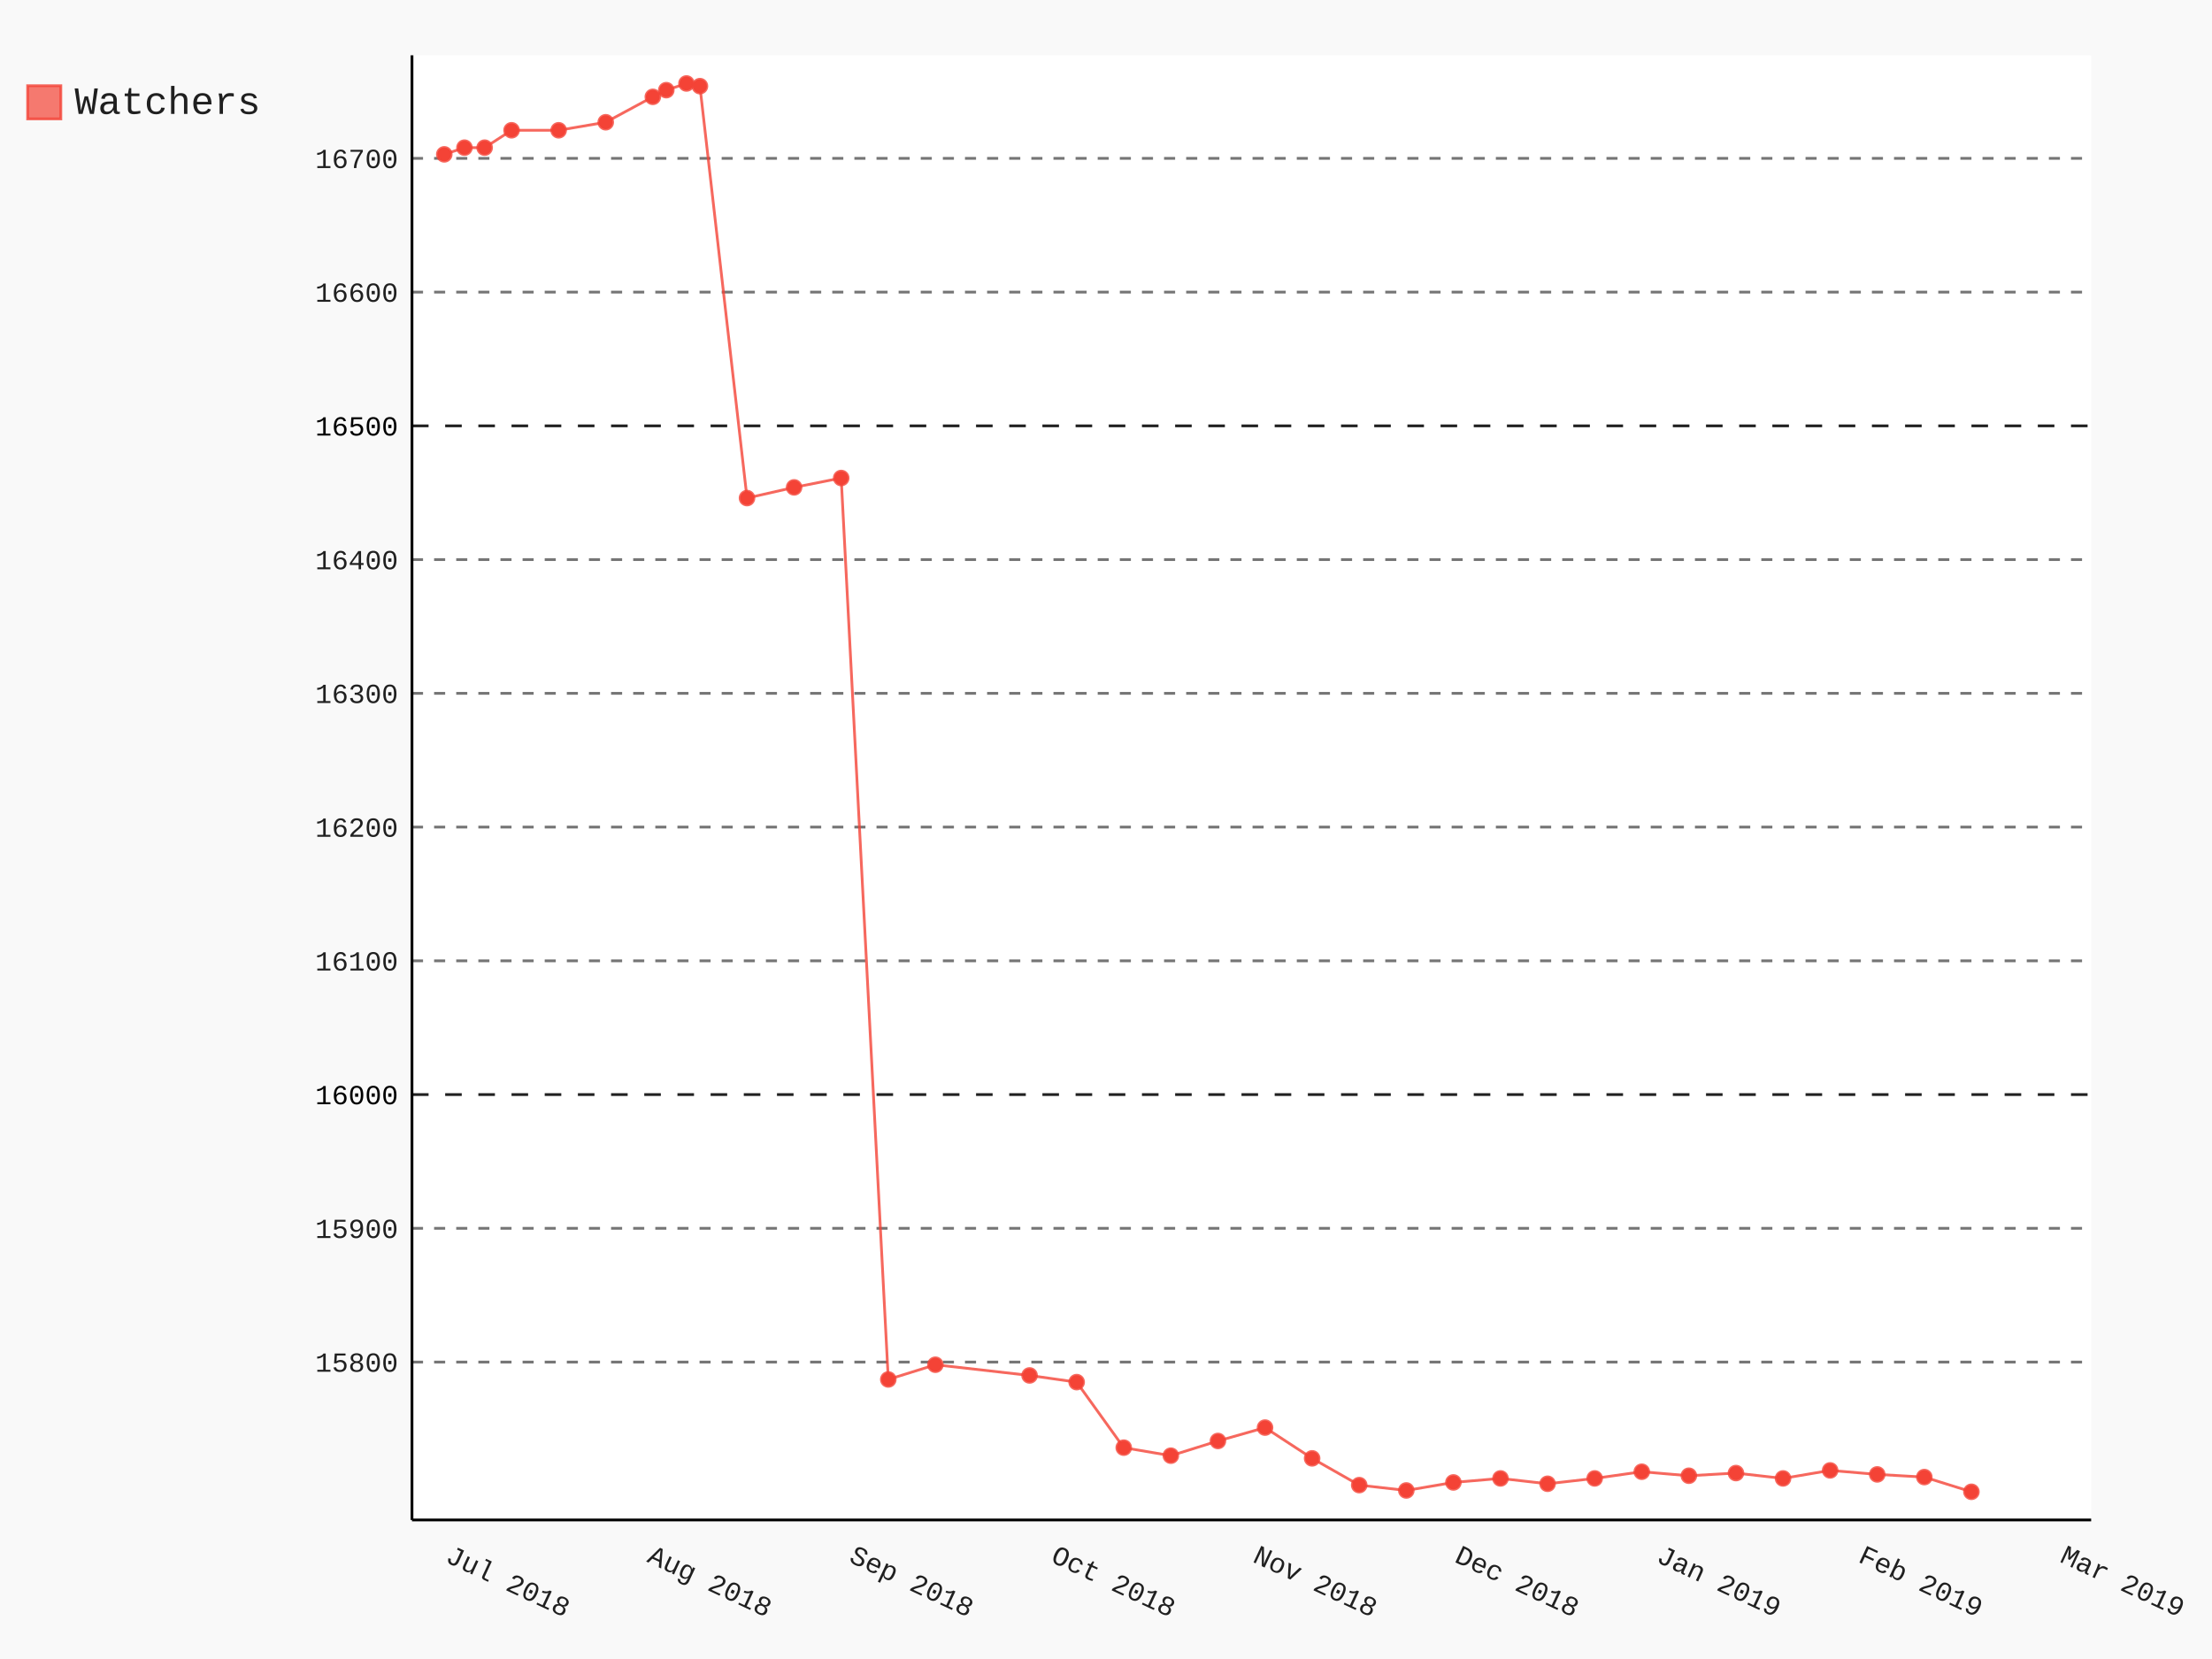
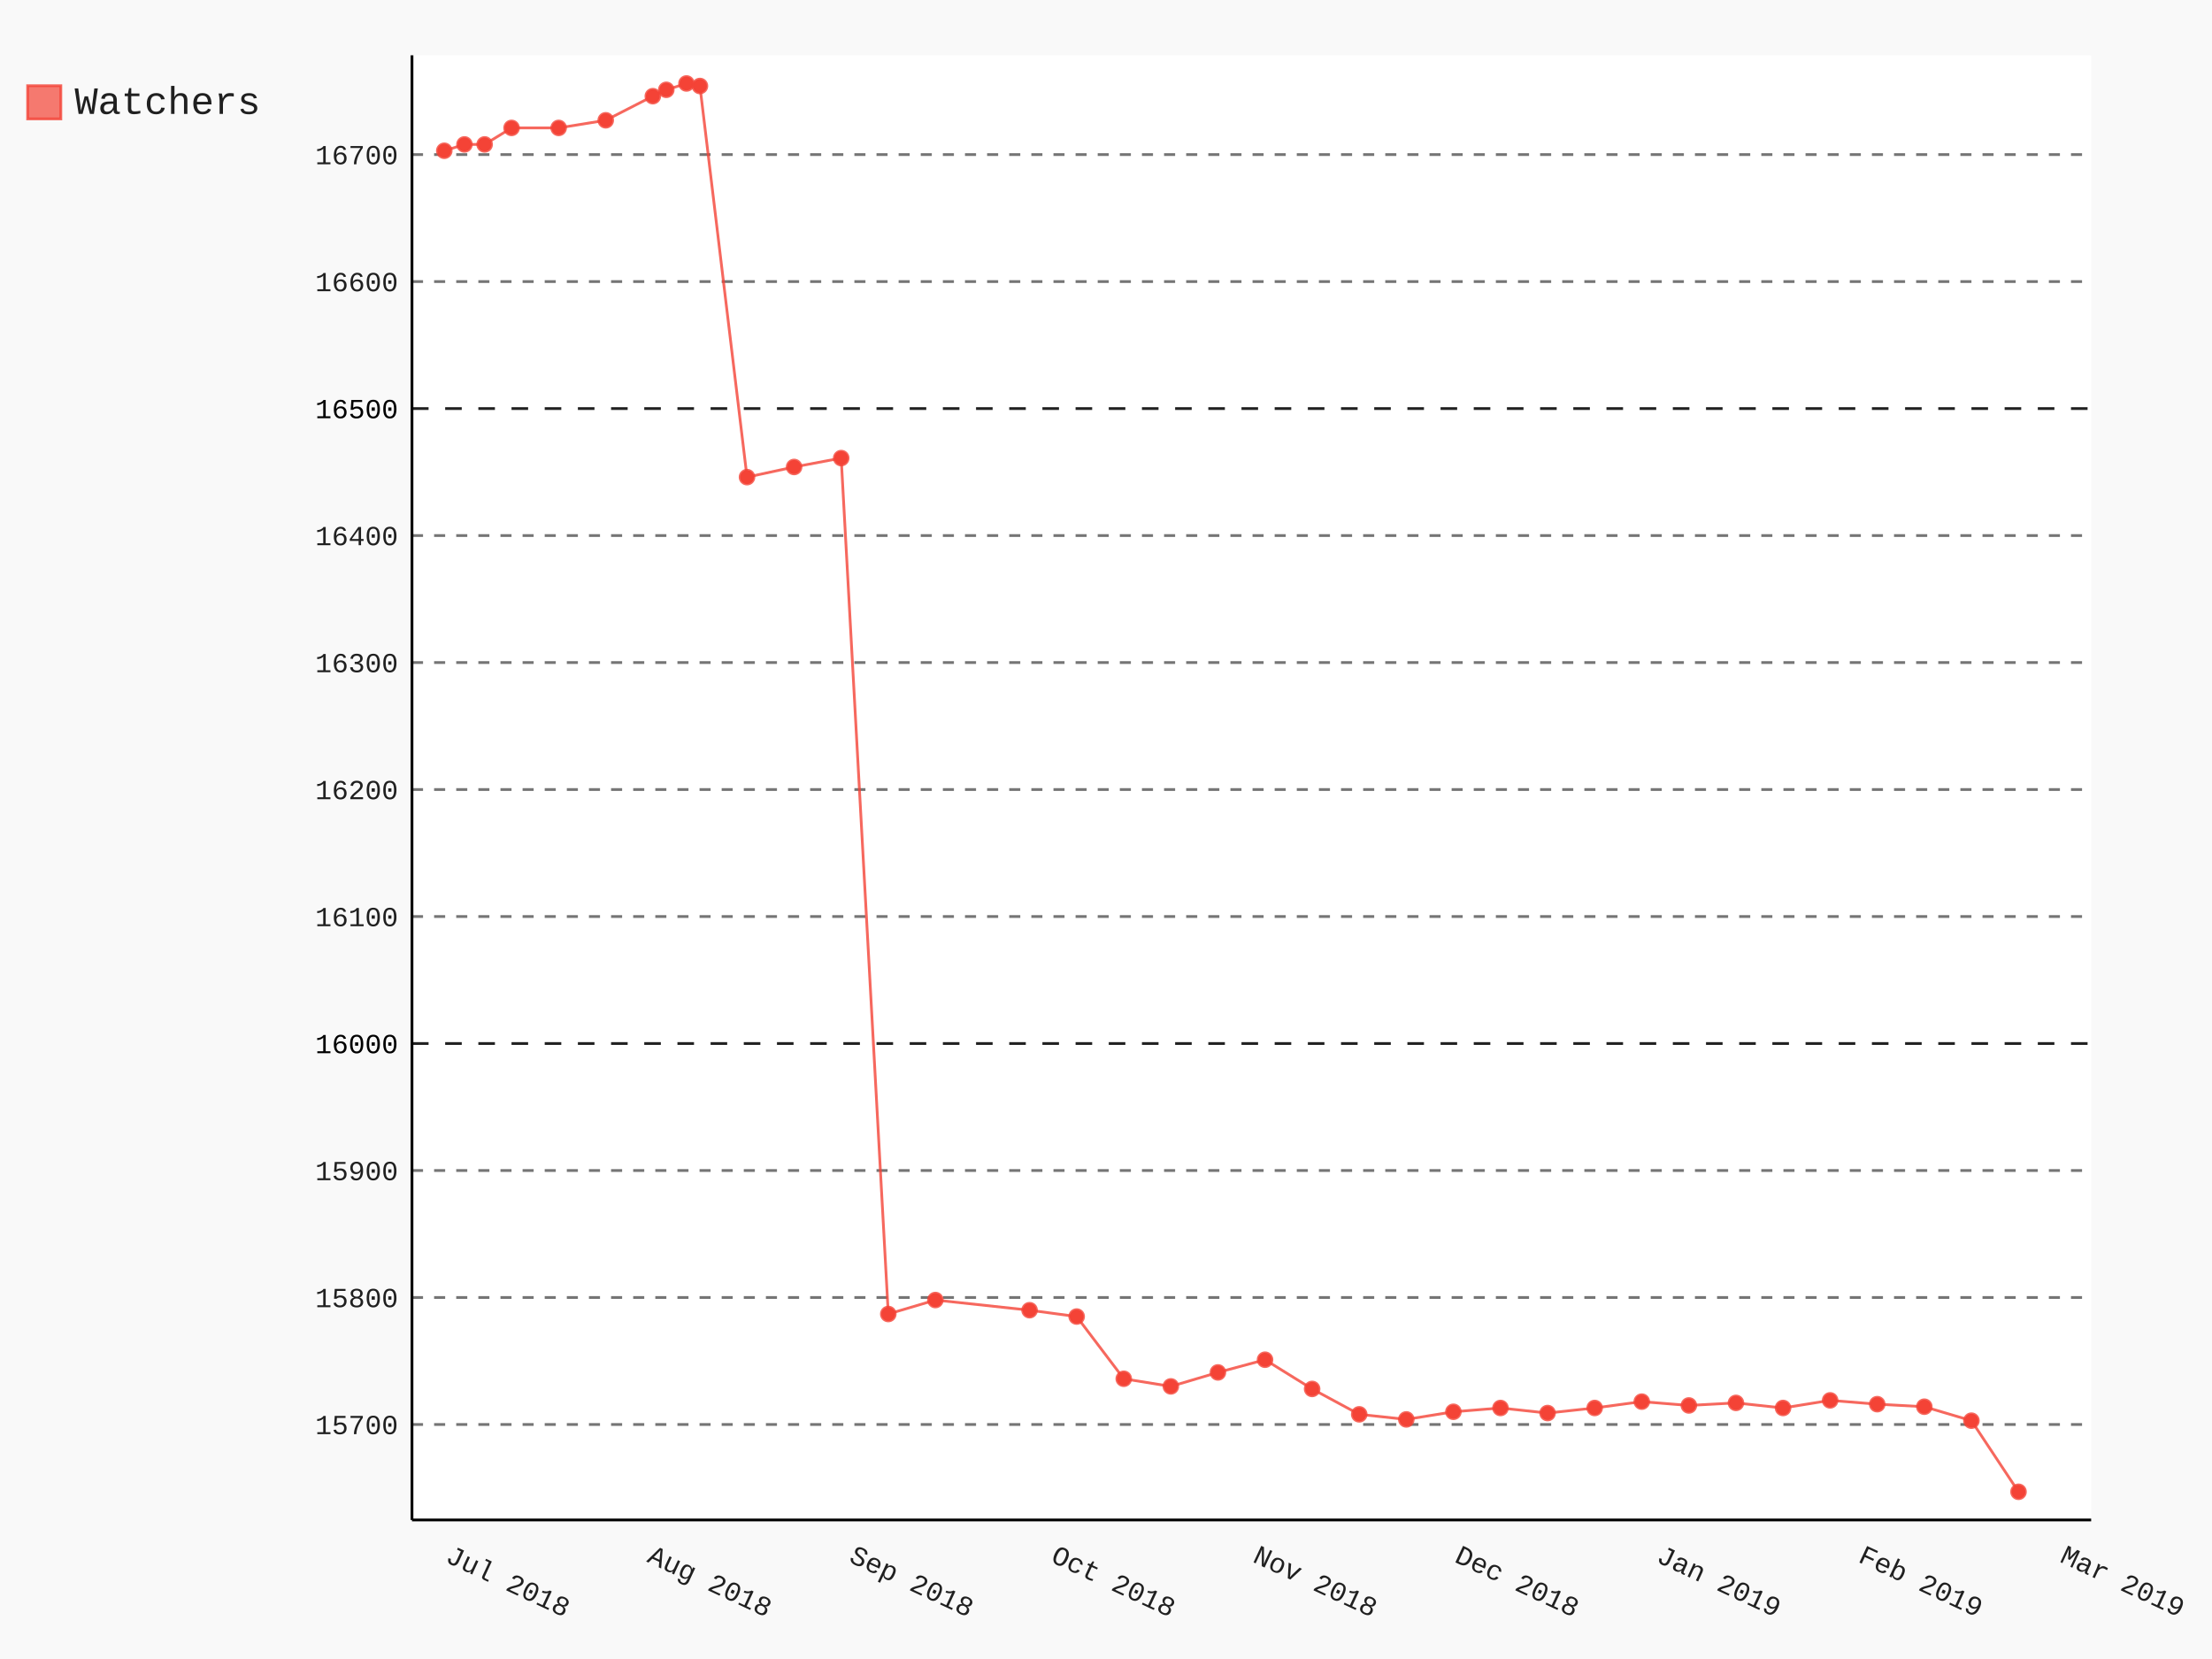
- <svg xmlns="http://www.w3.org/2000/svg" class="pygal-chart" id="chart-4635915e-bb69-441a-a031-7c2a435174b0" viewBox="0 0 800 600">
+ <svg xmlns="http://www.w3.org/2000/svg" class="pygal-chart" id="chart-ae0a6c5d-2115-4810-ae4b-8335f48f07ba" viewBox="0 0 800 600">
  <defs>
-     <style type="text/css">#chart-4635915e-bb69-441a-a031-7c2a435174b0{-webkit-user-select:none;-webkit-font-smoothing:antialiased;font-family:Consolas,"Liberation Mono",Menlo,Courier,monospace}#chart-4635915e-bb69-441a-a031-7c2a435174b0 .title{font-family:Consolas,"Liberation Mono",Menlo,Courier,monospace;font-size:16px}#chart-4635915e-bb69-441a-a031-7c2a435174b0 .legends .legend text{font-family:Consolas,"Liberation Mono",Menlo,Courier,monospace;font-size:14px}#chart-4635915e-bb69-441a-a031-7c2a435174b0 .axis text{font-family:Consolas,"Liberation Mono",Menlo,Courier,monospace;font-size:10px}#chart-4635915e-bb69-441a-a031-7c2a435174b0 .axis text.major{font-family:Consolas,"Liberation Mono",Menlo,Courier,monospace;font-size:10px}#chart-4635915e-bb69-441a-a031-7c2a435174b0 .text-overlay text.value{font-family:Consolas,"Liberation Mono",Menlo,Courier,monospace;font-size:16px}#chart-4635915e-bb69-441a-a031-7c2a435174b0 .text-overlay text.label{font-family:Consolas,"Liberation Mono",Menlo,Courier,monospace;font-size:10px}#chart-4635915e-bb69-441a-a031-7c2a435174b0 .tooltip{font-family:Consolas,"Liberation Mono",Menlo,Courier,monospace;font-size:14px}#chart-4635915e-bb69-441a-a031-7c2a435174b0 text.no_data{font-family:Consolas,"Liberation Mono",Menlo,Courier,monospace;font-size:64px}
- #chart-4635915e-bb69-441a-a031-7c2a435174b0{background-color:rgba(249,249,249,1)}#chart-4635915e-bb69-441a-a031-7c2a435174b0 path,#chart-4635915e-bb69-441a-a031-7c2a435174b0 line,#chart-4635915e-bb69-441a-a031-7c2a435174b0 rect,#chart-4635915e-bb69-441a-a031-7c2a435174b0 circle{-webkit-transition:150ms;-moz-transition:150ms;transition:150ms}#chart-4635915e-bb69-441a-a031-7c2a435174b0 .graph &gt; .background{fill:rgba(249,249,249,1)}#chart-4635915e-bb69-441a-a031-7c2a435174b0 .plot &gt; .background{fill:rgba(255,255,255,1)}#chart-4635915e-bb69-441a-a031-7c2a435174b0 .graph{fill:rgba(0,0,0,.87)}#chart-4635915e-bb69-441a-a031-7c2a435174b0 text.no_data{fill:rgba(0,0,0,1)}#chart-4635915e-bb69-441a-a031-7c2a435174b0 .title{fill:rgba(0,0,0,1)}#chart-4635915e-bb69-441a-a031-7c2a435174b0 .legends .legend text{fill:rgba(0,0,0,.87)}#chart-4635915e-bb69-441a-a031-7c2a435174b0 .legends .legend:hover text{fill:rgba(0,0,0,1)}#chart-4635915e-bb69-441a-a031-7c2a435174b0 .axis .line{stroke:rgba(0,0,0,1)}#chart-4635915e-bb69-441a-a031-7c2a435174b0 .axis .guide.line{stroke:rgba(0,0,0,.54)}#chart-4635915e-bb69-441a-a031-7c2a435174b0 .axis .major.line{stroke:rgba(0,0,0,.87)}#chart-4635915e-bb69-441a-a031-7c2a435174b0 .axis text.major{fill:rgba(0,0,0,1)}#chart-4635915e-bb69-441a-a031-7c2a435174b0 .axis.y .guides:hover .guide.line,#chart-4635915e-bb69-441a-a031-7c2a435174b0 .line-graph .axis.x .guides:hover .guide.line,#chart-4635915e-bb69-441a-a031-7c2a435174b0 .stackedline-graph .axis.x .guides:hover .guide.line,#chart-4635915e-bb69-441a-a031-7c2a435174b0 .xy-graph .axis.x .guides:hover .guide.line{stroke:rgba(0,0,0,1)}#chart-4635915e-bb69-441a-a031-7c2a435174b0 .axis .guides:hover text{fill:rgba(0,0,0,1)}#chart-4635915e-bb69-441a-a031-7c2a435174b0 .reactive{fill-opacity:.7;stroke-opacity:.8}#chart-4635915e-bb69-441a-a031-7c2a435174b0 .ci{stroke:rgba(0,0,0,.87)}#chart-4635915e-bb69-441a-a031-7c2a435174b0 .reactive.active,#chart-4635915e-bb69-441a-a031-7c2a435174b0 .active .reactive{fill-opacity:.8;stroke-opacity:.9;stroke-width:4}#chart-4635915e-bb69-441a-a031-7c2a435174b0 .ci .reactive.active{stroke-width:1.5}#chart-4635915e-bb69-441a-a031-7c2a435174b0 .series text{fill:rgba(0,0,0,1)}#chart-4635915e-bb69-441a-a031-7c2a435174b0 .tooltip rect{fill:rgba(255,255,255,1);stroke:rgba(0,0,0,1);-webkit-transition:opacity 150ms;-moz-transition:opacity 150ms;transition:opacity 150ms}#chart-4635915e-bb69-441a-a031-7c2a435174b0 .tooltip .label{fill:rgba(0,0,0,.87)}#chart-4635915e-bb69-441a-a031-7c2a435174b0 .tooltip .label{fill:rgba(0,0,0,.87)}#chart-4635915e-bb69-441a-a031-7c2a435174b0 .tooltip .legend{font-size:.8em;fill:rgba(0,0,0,.54)}#chart-4635915e-bb69-441a-a031-7c2a435174b0 .tooltip .x_label{font-size:.6em;fill:rgba(0,0,0,1)}#chart-4635915e-bb69-441a-a031-7c2a435174b0 .tooltip .xlink{font-size:.5em;text-decoration:underline}#chart-4635915e-bb69-441a-a031-7c2a435174b0 .tooltip .value{font-size:1.5em}#chart-4635915e-bb69-441a-a031-7c2a435174b0 .bound{font-size:.5em}#chart-4635915e-bb69-441a-a031-7c2a435174b0 .max-value{font-size:.75em;fill:rgba(0,0,0,.54)}#chart-4635915e-bb69-441a-a031-7c2a435174b0 .map-element{fill:rgba(255,255,255,1);stroke:rgba(0,0,0,.54) !important}#chart-4635915e-bb69-441a-a031-7c2a435174b0 .map-element .reactive{fill-opacity:inherit;stroke-opacity:inherit}#chart-4635915e-bb69-441a-a031-7c2a435174b0 .color-0,#chart-4635915e-bb69-441a-a031-7c2a435174b0 .color-0 a:visited{stroke:#F44336;fill:#F44336}#chart-4635915e-bb69-441a-a031-7c2a435174b0 .text-overlay .color-0 text{fill:black}
- #chart-4635915e-bb69-441a-a031-7c2a435174b0 text.no_data{text-anchor:middle}#chart-4635915e-bb69-441a-a031-7c2a435174b0 .guide.line{fill:none}#chart-4635915e-bb69-441a-a031-7c2a435174b0 .centered{text-anchor:middle}#chart-4635915e-bb69-441a-a031-7c2a435174b0 .title{text-anchor:middle}#chart-4635915e-bb69-441a-a031-7c2a435174b0 .legends .legend text{fill-opacity:1}#chart-4635915e-bb69-441a-a031-7c2a435174b0 .axis.x text{text-anchor:middle}#chart-4635915e-bb69-441a-a031-7c2a435174b0 .axis.x:not(.web) text[transform]{text-anchor:start}#chart-4635915e-bb69-441a-a031-7c2a435174b0 .axis.x:not(.web) text[transform].backwards{text-anchor:end}#chart-4635915e-bb69-441a-a031-7c2a435174b0 .axis.y text{text-anchor:end}#chart-4635915e-bb69-441a-a031-7c2a435174b0 .axis.y text[transform].backwards{text-anchor:start}#chart-4635915e-bb69-441a-a031-7c2a435174b0 .axis.y2 text{text-anchor:start}#chart-4635915e-bb69-441a-a031-7c2a435174b0 .axis.y2 text[transform].backwards{text-anchor:end}#chart-4635915e-bb69-441a-a031-7c2a435174b0 .axis .guide.line{stroke-dasharray:4,4}#chart-4635915e-bb69-441a-a031-7c2a435174b0 .axis .major.guide.line{stroke-dasharray:6,6}#chart-4635915e-bb69-441a-a031-7c2a435174b0 .horizontal .axis.y .guide.line,#chart-4635915e-bb69-441a-a031-7c2a435174b0 .horizontal .axis.y2 .guide.line,#chart-4635915e-bb69-441a-a031-7c2a435174b0 .vertical .axis.x .guide.line{opacity:0}#chart-4635915e-bb69-441a-a031-7c2a435174b0 .horizontal .axis.always_show .guide.line,#chart-4635915e-bb69-441a-a031-7c2a435174b0 .vertical .axis.always_show .guide.line{opacity:1 !important}#chart-4635915e-bb69-441a-a031-7c2a435174b0 .axis.y .guides:hover .guide.line,#chart-4635915e-bb69-441a-a031-7c2a435174b0 .axis.y2 .guides:hover .guide.line,#chart-4635915e-bb69-441a-a031-7c2a435174b0 .axis.x .guides:hover .guide.line{opacity:1}#chart-4635915e-bb69-441a-a031-7c2a435174b0 .axis .guides:hover text{opacity:1}#chart-4635915e-bb69-441a-a031-7c2a435174b0 .nofill{fill:none}#chart-4635915e-bb69-441a-a031-7c2a435174b0 .subtle-fill{fill-opacity:.2}#chart-4635915e-bb69-441a-a031-7c2a435174b0 .dot{stroke-width:1px;fill-opacity:1}#chart-4635915e-bb69-441a-a031-7c2a435174b0 .dot.active{stroke-width:5px}#chart-4635915e-bb69-441a-a031-7c2a435174b0 .dot.negative{fill:transparent}#chart-4635915e-bb69-441a-a031-7c2a435174b0 text,#chart-4635915e-bb69-441a-a031-7c2a435174b0 tspan{stroke:none !important}#chart-4635915e-bb69-441a-a031-7c2a435174b0 .series text.active{opacity:1}#chart-4635915e-bb69-441a-a031-7c2a435174b0 .tooltip rect{fill-opacity:.95;stroke-width:.5}#chart-4635915e-bb69-441a-a031-7c2a435174b0 .tooltip text{fill-opacity:1}#chart-4635915e-bb69-441a-a031-7c2a435174b0 .showable{visibility:hidden}#chart-4635915e-bb69-441a-a031-7c2a435174b0 .showable.shown{visibility:visible}#chart-4635915e-bb69-441a-a031-7c2a435174b0 .gauge-background{fill:rgba(229,229,229,1);stroke:none}#chart-4635915e-bb69-441a-a031-7c2a435174b0 .bg-lines{stroke:rgba(249,249,249,1);stroke-width:2px}</style>
+     <style type="text/css">#chart-ae0a6c5d-2115-4810-ae4b-8335f48f07ba{-webkit-user-select:none;-webkit-font-smoothing:antialiased;font-family:Consolas,"Liberation Mono",Menlo,Courier,monospace}#chart-ae0a6c5d-2115-4810-ae4b-8335f48f07ba .title{font-family:Consolas,"Liberation Mono",Menlo,Courier,monospace;font-size:16px}#chart-ae0a6c5d-2115-4810-ae4b-8335f48f07ba .legends .legend text{font-family:Consolas,"Liberation Mono",Menlo,Courier,monospace;font-size:14px}#chart-ae0a6c5d-2115-4810-ae4b-8335f48f07ba .axis text{font-family:Consolas,"Liberation Mono",Menlo,Courier,monospace;font-size:10px}#chart-ae0a6c5d-2115-4810-ae4b-8335f48f07ba .axis text.major{font-family:Consolas,"Liberation Mono",Menlo,Courier,monospace;font-size:10px}#chart-ae0a6c5d-2115-4810-ae4b-8335f48f07ba .text-overlay text.value{font-family:Consolas,"Liberation Mono",Menlo,Courier,monospace;font-size:16px}#chart-ae0a6c5d-2115-4810-ae4b-8335f48f07ba .text-overlay text.label{font-family:Consolas,"Liberation Mono",Menlo,Courier,monospace;font-size:10px}#chart-ae0a6c5d-2115-4810-ae4b-8335f48f07ba .tooltip{font-family:Consolas,"Liberation Mono",Menlo,Courier,monospace;font-size:14px}#chart-ae0a6c5d-2115-4810-ae4b-8335f48f07ba text.no_data{font-family:Consolas,"Liberation Mono",Menlo,Courier,monospace;font-size:64px}
+ #chart-ae0a6c5d-2115-4810-ae4b-8335f48f07ba{background-color:rgba(249,249,249,1)}#chart-ae0a6c5d-2115-4810-ae4b-8335f48f07ba path,#chart-ae0a6c5d-2115-4810-ae4b-8335f48f07ba line,#chart-ae0a6c5d-2115-4810-ae4b-8335f48f07ba rect,#chart-ae0a6c5d-2115-4810-ae4b-8335f48f07ba circle{-webkit-transition:150ms;-moz-transition:150ms;transition:150ms}#chart-ae0a6c5d-2115-4810-ae4b-8335f48f07ba .graph &gt; .background{fill:rgba(249,249,249,1)}#chart-ae0a6c5d-2115-4810-ae4b-8335f48f07ba .plot &gt; .background{fill:rgba(255,255,255,1)}#chart-ae0a6c5d-2115-4810-ae4b-8335f48f07ba .graph{fill:rgba(0,0,0,.87)}#chart-ae0a6c5d-2115-4810-ae4b-8335f48f07ba text.no_data{fill:rgba(0,0,0,1)}#chart-ae0a6c5d-2115-4810-ae4b-8335f48f07ba .title{fill:rgba(0,0,0,1)}#chart-ae0a6c5d-2115-4810-ae4b-8335f48f07ba .legends .legend text{fill:rgba(0,0,0,.87)}#chart-ae0a6c5d-2115-4810-ae4b-8335f48f07ba .legends .legend:hover text{fill:rgba(0,0,0,1)}#chart-ae0a6c5d-2115-4810-ae4b-8335f48f07ba .axis .line{stroke:rgba(0,0,0,1)}#chart-ae0a6c5d-2115-4810-ae4b-8335f48f07ba .axis .guide.line{stroke:rgba(0,0,0,.54)}#chart-ae0a6c5d-2115-4810-ae4b-8335f48f07ba .axis .major.line{stroke:rgba(0,0,0,.87)}#chart-ae0a6c5d-2115-4810-ae4b-8335f48f07ba .axis text.major{fill:rgba(0,0,0,1)}#chart-ae0a6c5d-2115-4810-ae4b-8335f48f07ba .axis.y .guides:hover .guide.line,#chart-ae0a6c5d-2115-4810-ae4b-8335f48f07ba .line-graph .axis.x .guides:hover .guide.line,#chart-ae0a6c5d-2115-4810-ae4b-8335f48f07ba .stackedline-graph .axis.x .guides:hover .guide.line,#chart-ae0a6c5d-2115-4810-ae4b-8335f48f07ba .xy-graph .axis.x .guides:hover .guide.line{stroke:rgba(0,0,0,1)}#chart-ae0a6c5d-2115-4810-ae4b-8335f48f07ba .axis .guides:hover text{fill:rgba(0,0,0,1)}#chart-ae0a6c5d-2115-4810-ae4b-8335f48f07ba .reactive{fill-opacity:.7;stroke-opacity:.8}#chart-ae0a6c5d-2115-4810-ae4b-8335f48f07ba .ci{stroke:rgba(0,0,0,.87)}#chart-ae0a6c5d-2115-4810-ae4b-8335f48f07ba .reactive.active,#chart-ae0a6c5d-2115-4810-ae4b-8335f48f07ba .active .reactive{fill-opacity:.8;stroke-opacity:.9;stroke-width:4}#chart-ae0a6c5d-2115-4810-ae4b-8335f48f07ba .ci .reactive.active{stroke-width:1.5}#chart-ae0a6c5d-2115-4810-ae4b-8335f48f07ba .series text{fill:rgba(0,0,0,1)}#chart-ae0a6c5d-2115-4810-ae4b-8335f48f07ba .tooltip rect{fill:rgba(255,255,255,1);stroke:rgba(0,0,0,1);-webkit-transition:opacity 150ms;-moz-transition:opacity 150ms;transition:opacity 150ms}#chart-ae0a6c5d-2115-4810-ae4b-8335f48f07ba .tooltip .label{fill:rgba(0,0,0,.87)}#chart-ae0a6c5d-2115-4810-ae4b-8335f48f07ba .tooltip .label{fill:rgba(0,0,0,.87)}#chart-ae0a6c5d-2115-4810-ae4b-8335f48f07ba .tooltip .legend{font-size:.8em;fill:rgba(0,0,0,.54)}#chart-ae0a6c5d-2115-4810-ae4b-8335f48f07ba .tooltip .x_label{font-size:.6em;fill:rgba(0,0,0,1)}#chart-ae0a6c5d-2115-4810-ae4b-8335f48f07ba .tooltip .xlink{font-size:.5em;text-decoration:underline}#chart-ae0a6c5d-2115-4810-ae4b-8335f48f07ba .tooltip .value{font-size:1.5em}#chart-ae0a6c5d-2115-4810-ae4b-8335f48f07ba .bound{font-size:.5em}#chart-ae0a6c5d-2115-4810-ae4b-8335f48f07ba .max-value{font-size:.75em;fill:rgba(0,0,0,.54)}#chart-ae0a6c5d-2115-4810-ae4b-8335f48f07ba .map-element{fill:rgba(255,255,255,1);stroke:rgba(0,0,0,.54) !important}#chart-ae0a6c5d-2115-4810-ae4b-8335f48f07ba .map-element .reactive{fill-opacity:inherit;stroke-opacity:inherit}#chart-ae0a6c5d-2115-4810-ae4b-8335f48f07ba .color-0,#chart-ae0a6c5d-2115-4810-ae4b-8335f48f07ba .color-0 a:visited{stroke:#F44336;fill:#F44336}#chart-ae0a6c5d-2115-4810-ae4b-8335f48f07ba .text-overlay .color-0 text{fill:black}
+ #chart-ae0a6c5d-2115-4810-ae4b-8335f48f07ba text.no_data{text-anchor:middle}#chart-ae0a6c5d-2115-4810-ae4b-8335f48f07ba .guide.line{fill:none}#chart-ae0a6c5d-2115-4810-ae4b-8335f48f07ba .centered{text-anchor:middle}#chart-ae0a6c5d-2115-4810-ae4b-8335f48f07ba .title{text-anchor:middle}#chart-ae0a6c5d-2115-4810-ae4b-8335f48f07ba .legends .legend text{fill-opacity:1}#chart-ae0a6c5d-2115-4810-ae4b-8335f48f07ba .axis.x text{text-anchor:middle}#chart-ae0a6c5d-2115-4810-ae4b-8335f48f07ba .axis.x:not(.web) text[transform]{text-anchor:start}#chart-ae0a6c5d-2115-4810-ae4b-8335f48f07ba .axis.x:not(.web) text[transform].backwards{text-anchor:end}#chart-ae0a6c5d-2115-4810-ae4b-8335f48f07ba .axis.y text{text-anchor:end}#chart-ae0a6c5d-2115-4810-ae4b-8335f48f07ba .axis.y text[transform].backwards{text-anchor:start}#chart-ae0a6c5d-2115-4810-ae4b-8335f48f07ba .axis.y2 text{text-anchor:start}#chart-ae0a6c5d-2115-4810-ae4b-8335f48f07ba .axis.y2 text[transform].backwards{text-anchor:end}#chart-ae0a6c5d-2115-4810-ae4b-8335f48f07ba .axis .guide.line{stroke-dasharray:4,4}#chart-ae0a6c5d-2115-4810-ae4b-8335f48f07ba .axis .major.guide.line{stroke-dasharray:6,6}#chart-ae0a6c5d-2115-4810-ae4b-8335f48f07ba .horizontal .axis.y .guide.line,#chart-ae0a6c5d-2115-4810-ae4b-8335f48f07ba .horizontal .axis.y2 .guide.line,#chart-ae0a6c5d-2115-4810-ae4b-8335f48f07ba .vertical .axis.x .guide.line{opacity:0}#chart-ae0a6c5d-2115-4810-ae4b-8335f48f07ba .horizontal .axis.always_show .guide.line,#chart-ae0a6c5d-2115-4810-ae4b-8335f48f07ba .vertical .axis.always_show .guide.line{opacity:1 !important}#chart-ae0a6c5d-2115-4810-ae4b-8335f48f07ba .axis.y .guides:hover .guide.line,#chart-ae0a6c5d-2115-4810-ae4b-8335f48f07ba .axis.y2 .guides:hover .guide.line,#chart-ae0a6c5d-2115-4810-ae4b-8335f48f07ba .axis.x .guides:hover .guide.line{opacity:1}#chart-ae0a6c5d-2115-4810-ae4b-8335f48f07ba .axis .guides:hover text{opacity:1}#chart-ae0a6c5d-2115-4810-ae4b-8335f48f07ba .nofill{fill:none}#chart-ae0a6c5d-2115-4810-ae4b-8335f48f07ba .subtle-fill{fill-opacity:.2}#chart-ae0a6c5d-2115-4810-ae4b-8335f48f07ba .dot{stroke-width:1px;fill-opacity:1}#chart-ae0a6c5d-2115-4810-ae4b-8335f48f07ba .dot.active{stroke-width:5px}#chart-ae0a6c5d-2115-4810-ae4b-8335f48f07ba .dot.negative{fill:transparent}#chart-ae0a6c5d-2115-4810-ae4b-8335f48f07ba text,#chart-ae0a6c5d-2115-4810-ae4b-8335f48f07ba tspan{stroke:none !important}#chart-ae0a6c5d-2115-4810-ae4b-8335f48f07ba .series text.active{opacity:1}#chart-ae0a6c5d-2115-4810-ae4b-8335f48f07ba .tooltip rect{fill-opacity:.95;stroke-width:.5}#chart-ae0a6c5d-2115-4810-ae4b-8335f48f07ba .tooltip text{fill-opacity:1}#chart-ae0a6c5d-2115-4810-ae4b-8335f48f07ba .showable{visibility:hidden}#chart-ae0a6c5d-2115-4810-ae4b-8335f48f07ba .showable.shown{visibility:visible}#chart-ae0a6c5d-2115-4810-ae4b-8335f48f07ba .gauge-background{fill:rgba(229,229,229,1);stroke:none}#chart-ae0a6c5d-2115-4810-ae4b-8335f48f07ba .bg-lines{stroke:rgba(249,249,249,1);stroke-width:2px}</style>
  </defs>
  <g class="graph datetimeline-graph vertical">
    <rect class="background" height="600" width="800" x="0" y="0" />
    <g class="plot" transform="translate(149, 20)">
      <rect class="background" height="529.714" width="607.297" x="0" y="0" />
      <g class="axis y always_show">
        <path class="line" d="M0 529.714 h607.297" />
        <g class="guides">
-           <path class="guide line" d="M0 472.608 h607.297" />
-           <text class="" x="-5" y="476.108">15800</text>
-         </g>
-         <g class="guides">
-           <path class="guide line" d="M0 424.238 h607.297" />
-           <text class="" x="-5" y="427.738">15900</text>
-         </g>
-         <g class="guides">
-           <path class="major guide line" d="M0 375.867 h607.297" />
-           <text class="major" x="-5" y="379.367">16000</text>
-         </g>
-         <g class="guides">
-           <path class="guide line" d="M0 327.497 h607.297" />
-           <text class="" x="-5" y="330.997">16100</text>
-         </g>
-         <g class="guides">
-           <path class="guide line" d="M0 279.126 h607.297" />
-           <text class="" x="-5" y="282.626">16200</text>
-         </g>
-         <g class="guides">
-           <path class="guide line" d="M0 230.756 h607.297" />
-           <text class="" x="-5" y="234.256">16300</text>
-         </g>
-         <g class="guides">
-           <path class="guide line" d="M0 182.386 h607.297" />
-           <text class="" x="-5" y="185.886">16400</text>
-         </g>
-         <g class="guides">
-           <path class="major guide line" d="M0 134.015 h607.297" />
-           <text class="major" x="-5" y="137.515">16500</text>
-         </g>
-         <g class="guides">
-           <path class="guide line" d="M0 85.645 h607.297" />
-           <text class="" x="-5" y="89.145">16600</text>
-         </g>
-         <g class="guides">
-           <path class="guide line" d="M0 37.274 h607.297" />
-           <text class="" x="-5" y="40.774">16700</text>
+           <path class="guide line" d="M0 495.186 h607.297" />
+           <text class="" x="-5" y="498.686">15700</text>
+         </g>
+         <g class="guides">
+           <path class="guide line" d="M0 449.258 h607.297" />
+           <text class="" x="-5" y="452.758">15800</text>
+         </g>
+         <g class="guides">
+           <path class="guide line" d="M0 403.33 h607.297" />
+           <text class="" x="-5" y="406.83">15900</text>
+         </g>
+         <g class="guides">
+           <path class="major guide line" d="M0 357.402 h607.297" />
+           <text class="major" x="-5" y="360.902">16000</text>
+         </g>
+         <g class="guides">
+           <path class="guide line" d="M0 311.474 h607.297" />
+           <text class="" x="-5" y="314.974">16100</text>
+         </g>
+         <g class="guides">
+           <path class="guide line" d="M0 265.546 h607.297" />
+           <text class="" x="-5" y="269.046">16200</text>
+         </g>
+         <g class="guides">
+           <path class="guide line" d="M0 219.618 h607.297" />
+           <text class="" x="-5" y="223.118">16300</text>
+         </g>
+         <g class="guides">
+           <path class="guide line" d="M0 173.69 h607.297" />
+           <text class="" x="-5" y="177.19">16400</text>
+         </g>
+         <g class="guides">
+           <path class="major guide line" d="M0 127.762 h607.297" />
+           <text class="major" x="-5" y="131.262">16500</text>
+         </g>
+         <g class="guides">
+           <path class="guide line" d="M0 81.834 h607.297" />
+           <text class="" x="-5" y="85.334">16600</text>
+         </g>
+         <g class="guides">
+           <path class="guide line" d="M0 35.906 h607.297" />
+           <text class="" x="-5" y="39.406">16700</text>
        </g>
      </g>
      <g class="axis x">
        <path class="line" d="M0 0 v529.714" />
        <g class="guides">
          <path class="guide line" d="M11.679 0 v529.714" />
          <text class="" transform="rotate(25 11.67879 544.7143)" x="11.679" y="544.714">Jul 2018</text>
        </g>
        <g class="guides">
          <path class="guide line" d="M84.671 0 v529.714" />
          <text class="" transform="rotate(25 84.67125 544.7143)" x="84.671" y="544.714">Aug 2018</text>
        </g>
        <g class="guides">
          <path class="guide line" d="M157.664 0 v529.714" />
          <text class="" transform="rotate(25 157.6637 544.7143)" x="157.664" y="544.714">Sep 2018</text>
        </g>
        <g class="guides">
          <path class="guide line" d="M230.656 0 v529.714" />
          <text class="" transform="rotate(25 230.6562 544.7143)" x="230.656" y="544.714">Oct 2018</text>
        </g>
        <g class="guides">
          <path class="guide line" d="M303.649 0 v529.714" />
          <text class="" transform="rotate(25 303.6486 544.7143)" x="303.649" y="544.714">Nov 2018</text>
        </g>
        <g class="guides">
          <path class="guide line" d="M376.641 0 v529.714" />
          <text class="" transform="rotate(25 376.6411 544.7143)" x="376.641" y="544.714">Dec 2018</text>
        </g>
        <g class="guides">
          <path class="guide line" d="M449.634 0 v529.714" />
          <text class="" transform="rotate(25 449.6335 544.7143)" x="449.634" y="544.714">Jan 2019</text>
        </g>
        <g class="guides">
          <path class="guide line" d="M522.626 0 v529.714" />
          <text class="" transform="rotate(25 522.626 544.7143)" x="522.626" y="544.714">Feb 2019</text>
        </g>
        <g class="guides">
          <path class="guide line" d="M595.618 0 v529.714" />
          <text class="" transform="rotate(25 595.6184 544.7143)" x="595.618" y="544.714">Mar 2019</text>
        </g>
      </g>
      <g class="series serie-0 color-0">
-         <path class="line reactive nofill" d="M11.679 35.823 L18.978 33.405 26.277 33.405 36.01 27.116 53.041 27.116 70.073 24.214 87.104 15.024 91.97 12.605 99.27 10.187 104.136 11.154 121.167 160.135 138.199 156.266 155.231 152.88 172.262 478.896 189.294 473.576 223.357 477.445 240.388 479.864 257.42 503.565 274.452 506.467 291.483 501.147 308.515 496.31 325.546 507.435 342.578 517.109 359.609 519.044 376.641 516.142 393.673 514.69 410.704 516.625 427.736 514.69 444.767 512.272 461.799 513.723 478.831 512.756 495.862 514.69 512.894 511.788 529.925 513.239 546.957 514.207 563.988 519.528" />
+         <path class="line reactive nofill" d="M11.679 34.529 L18.978 32.232 26.277 32.232 36.01 26.262 53.041 26.262 70.073 23.506 87.104 14.78 91.97 12.483 99.27 10.187 104.136 11.105 121.167 152.563 138.199 148.889 155.231 145.674 172.262 455.228 189.294 450.176 223.357 453.851 240.388 456.147 257.42 478.652 274.452 481.407 291.483 476.355 308.515 471.762 325.546 482.326 342.578 491.511 359.609 493.349 376.641 490.593 393.673 489.215 410.704 491.052 427.736 489.215 444.767 486.919 461.799 488.297 478.831 487.378 495.862 489.215 512.894 486.459 529.925 487.837 546.957 488.756 563.988 493.808 581.02 519.528" />
      </g>
    </g>
    <g class="titles" />
    <g class="plot overlay" transform="translate(149, 20)">
      <g class="series serie-0 color-0">
        <g class="dots">
-           <circle class="dot reactive tooltip-trigger" cx="11.679" cy="35.823" r="2.5" />
-         </g>
-         <g class="dots">
-           <circle class="dot reactive tooltip-trigger" cx="18.978" cy="33.405" r="2.5" />
-         </g>
-         <g class="dots">
-           <circle class="dot reactive tooltip-trigger" cx="26.277" cy="33.405" r="2.5" />
-         </g>
-         <g class="dots">
-           <circle class="dot reactive tooltip-trigger" cx="36.01" cy="27.116" r="2.5" />
-         </g>
-         <g class="dots">
-           <circle class="dot reactive tooltip-trigger" cx="53.041" cy="27.116" r="2.5" />
-         </g>
-         <g class="dots">
-           <circle class="dot reactive tooltip-trigger" cx="70.073" cy="24.214" r="2.5" />
-         </g>
-         <g class="dots">
-           <circle class="dot reactive tooltip-trigger" cx="87.104" cy="15.024" r="2.5" />
-         </g>
-         <g class="dots">
-           <circle class="dot reactive tooltip-trigger" cx="91.97" cy="12.605" r="2.5" />
+           <circle class="dot reactive tooltip-trigger" cx="11.679" cy="34.529" r="2.5" />
+         </g>
+         <g class="dots">
+           <circle class="dot reactive tooltip-trigger" cx="18.978" cy="32.232" r="2.5" />
+         </g>
+         <g class="dots">
+           <circle class="dot reactive tooltip-trigger" cx="26.277" cy="32.232" r="2.5" />
+         </g>
+         <g class="dots">
+           <circle class="dot reactive tooltip-trigger" cx="36.01" cy="26.262" r="2.5" />
+         </g>
+         <g class="dots">
+           <circle class="dot reactive tooltip-trigger" cx="53.041" cy="26.262" r="2.5" />
+         </g>
+         <g class="dots">
+           <circle class="dot reactive tooltip-trigger" cx="70.073" cy="23.506" r="2.5" />
+         </g>
+         <g class="dots">
+           <circle class="dot reactive tooltip-trigger" cx="87.104" cy="14.78" r="2.5" />
+         </g>
+         <g class="dots">
+           <circle class="dot reactive tooltip-trigger" cx="91.97" cy="12.483" r="2.5" />
        </g>
        <g class="dots">
          <circle class="dot reactive tooltip-trigger" cx="99.27" cy="10.187" r="2.5" />
        </g>
        <g class="dots">
-           <circle class="dot reactive tooltip-trigger" cx="104.136" cy="11.154" r="2.5" />
-         </g>
-         <g class="dots">
-           <circle class="dot reactive tooltip-trigger" cx="121.167" cy="160.135" r="2.5" />
-         </g>
-         <g class="dots">
-           <circle class="dot reactive tooltip-trigger" cx="138.199" cy="156.266" r="2.5" />
-         </g>
-         <g class="dots">
-           <circle class="dot reactive tooltip-trigger" cx="155.231" cy="152.88" r="2.5" />
-         </g>
-         <g class="dots">
-           <circle class="dot reactive tooltip-trigger" cx="172.262" cy="478.896" r="2.5" />
-         </g>
-         <g class="dots">
-           <circle class="dot reactive tooltip-trigger" cx="189.294" cy="473.576" r="2.5" />
-         </g>
-         <g class="dots">
-           <circle class="dot reactive tooltip-trigger" cx="223.357" cy="477.445" r="2.5" />
-         </g>
-         <g class="dots">
-           <circle class="dot reactive tooltip-trigger" cx="240.388" cy="479.864" r="2.5" />
-         </g>
-         <g class="dots">
-           <circle class="dot reactive tooltip-trigger" cx="257.42" cy="503.565" r="2.5" />
-         </g>
-         <g class="dots">
-           <circle class="dot reactive tooltip-trigger" cx="274.452" cy="506.467" r="2.5" />
-         </g>
-         <g class="dots">
-           <circle class="dot reactive tooltip-trigger" cx="291.483" cy="501.147" r="2.5" />
-         </g>
-         <g class="dots">
-           <circle class="dot reactive tooltip-trigger" cx="308.515" cy="496.31" r="2.5" />
-         </g>
-         <g class="dots">
-           <circle class="dot reactive tooltip-trigger" cx="325.546" cy="507.435" r="2.5" />
-         </g>
-         <g class="dots">
-           <circle class="dot reactive tooltip-trigger" cx="342.578" cy="517.109" r="2.5" />
-         </g>
-         <g class="dots">
-           <circle class="dot reactive tooltip-trigger" cx="359.609" cy="519.044" r="2.5" />
-         </g>
-         <g class="dots">
-           <circle class="dot reactive tooltip-trigger" cx="376.641" cy="516.142" r="2.5" />
-         </g>
-         <g class="dots">
-           <circle class="dot reactive tooltip-trigger" cx="393.673" cy="514.69" r="2.5" />
-         </g>
-         <g class="dots">
-           <circle class="dot reactive tooltip-trigger" cx="410.704" cy="516.625" r="2.5" />
-         </g>
-         <g class="dots">
-           <circle class="dot reactive tooltip-trigger" cx="427.736" cy="514.69" r="2.5" />
-         </g>
-         <g class="dots">
-           <circle class="dot reactive tooltip-trigger" cx="444.767" cy="512.272" r="2.5" />
-         </g>
-         <g class="dots">
-           <circle class="dot reactive tooltip-trigger" cx="461.799" cy="513.723" r="2.5" />
-         </g>
-         <g class="dots">
-           <circle class="dot reactive tooltip-trigger" cx="478.831" cy="512.756" r="2.5" />
-         </g>
-         <g class="dots">
-           <circle class="dot reactive tooltip-trigger" cx="495.862" cy="514.69" r="2.5" />
-         </g>
-         <g class="dots">
-           <circle class="dot reactive tooltip-trigger" cx="512.894" cy="511.788" r="2.5" />
-         </g>
-         <g class="dots">
-           <circle class="dot reactive tooltip-trigger" cx="529.925" cy="513.239" r="2.5" />
-         </g>
-         <g class="dots">
-           <circle class="dot reactive tooltip-trigger" cx="546.957" cy="514.207" r="2.5" />
-         </g>
-         <g class="dots">
-           <circle class="dot reactive tooltip-trigger" cx="563.988" cy="519.528" r="2.5" />
+           <circle class="dot reactive tooltip-trigger" cx="104.136" cy="11.105" r="2.5" />
+         </g>
+         <g class="dots">
+           <circle class="dot reactive tooltip-trigger" cx="121.167" cy="152.563" r="2.5" />
+         </g>
+         <g class="dots">
+           <circle class="dot reactive tooltip-trigger" cx="138.199" cy="148.889" r="2.5" />
+         </g>
+         <g class="dots">
+           <circle class="dot reactive tooltip-trigger" cx="155.231" cy="145.674" r="2.5" />
+         </g>
+         <g class="dots">
+           <circle class="dot reactive tooltip-trigger" cx="172.262" cy="455.228" r="2.5" />
+         </g>
+         <g class="dots">
+           <circle class="dot reactive tooltip-trigger" cx="189.294" cy="450.176" r="2.5" />
+         </g>
+         <g class="dots">
+           <circle class="dot reactive tooltip-trigger" cx="223.357" cy="453.851" r="2.5" />
+         </g>
+         <g class="dots">
+           <circle class="dot reactive tooltip-trigger" cx="240.388" cy="456.147" r="2.5" />
+         </g>
+         <g class="dots">
+           <circle class="dot reactive tooltip-trigger" cx="257.42" cy="478.652" r="2.5" />
+         </g>
+         <g class="dots">
+           <circle class="dot reactive tooltip-trigger" cx="274.452" cy="481.407" r="2.5" />
+         </g>
+         <g class="dots">
+           <circle class="dot reactive tooltip-trigger" cx="291.483" cy="476.355" r="2.5" />
+         </g>
+         <g class="dots">
+           <circle class="dot reactive tooltip-trigger" cx="308.515" cy="471.762" r="2.5" />
+         </g>
+         <g class="dots">
+           <circle class="dot reactive tooltip-trigger" cx="325.546" cy="482.326" r="2.5" />
+         </g>
+         <g class="dots">
+           <circle class="dot reactive tooltip-trigger" cx="342.578" cy="491.511" r="2.5" />
+         </g>
+         <g class="dots">
+           <circle class="dot reactive tooltip-trigger" cx="359.609" cy="493.349" r="2.5" />
+         </g>
+         <g class="dots">
+           <circle class="dot reactive tooltip-trigger" cx="376.641" cy="490.593" r="2.5" />
+         </g>
+         <g class="dots">
+           <circle class="dot reactive tooltip-trigger" cx="393.673" cy="489.215" r="2.5" />
+         </g>
+         <g class="dots">
+           <circle class="dot reactive tooltip-trigger" cx="410.704" cy="491.052" r="2.5" />
+         </g>
+         <g class="dots">
+           <circle class="dot reactive tooltip-trigger" cx="427.736" cy="489.215" r="2.5" />
+         </g>
+         <g class="dots">
+           <circle class="dot reactive tooltip-trigger" cx="444.767" cy="486.919" r="2.5" />
+         </g>
+         <g class="dots">
+           <circle class="dot reactive tooltip-trigger" cx="461.799" cy="488.297" r="2.5" />
+         </g>
+         <g class="dots">
+           <circle class="dot reactive tooltip-trigger" cx="478.831" cy="487.378" r="2.5" />
+         </g>
+         <g class="dots">
+           <circle class="dot reactive tooltip-trigger" cx="495.862" cy="489.215" r="2.5" />
+         </g>
+         <g class="dots">
+           <circle class="dot reactive tooltip-trigger" cx="512.894" cy="486.459" r="2.5" />
+         </g>
+         <g class="dots">
+           <circle class="dot reactive tooltip-trigger" cx="529.925" cy="487.837" r="2.5" />
+         </g>
+         <g class="dots">
+           <circle class="dot reactive tooltip-trigger" cx="546.957" cy="488.756" r="2.5" />
+         </g>
+         <g class="dots">
+           <circle class="dot reactive tooltip-trigger" cx="563.988" cy="493.808" r="2.5" />
+         </g>
+         <g class="dots">
+           <circle class="dot reactive tooltip-trigger" cx="581.02" cy="519.528" r="2.5" />
        </g>
      </g>
    </g>
    <g class="plot text-overlay" transform="translate(149, 20)">
      <g class="series serie-0 color-0" />
    </g>
    <g class="plot tooltip-overlay" transform="translate(149, 20)">
      <g class="tooltip" style="opacity: 0" transform="translate(0 0)">
        <rect class="tooltip-box" height="0" rx="0" ry="0" width="0" />
        <g class="text" />
      </g>
    </g>
    <g class="legends" transform="translate(10, 30)">
      <g class="legend reactive activate-serie" id="activate-serie-0">
        <rect class="color-0 reactive" height="12" width="12" x="0.0" y="1.0" />
        <text x="17.0" y="11.2">Watchers</text>
      </g>
    </g>
    <g class="legends" transform="translate(766, 30)" />
  </g>
</svg>
